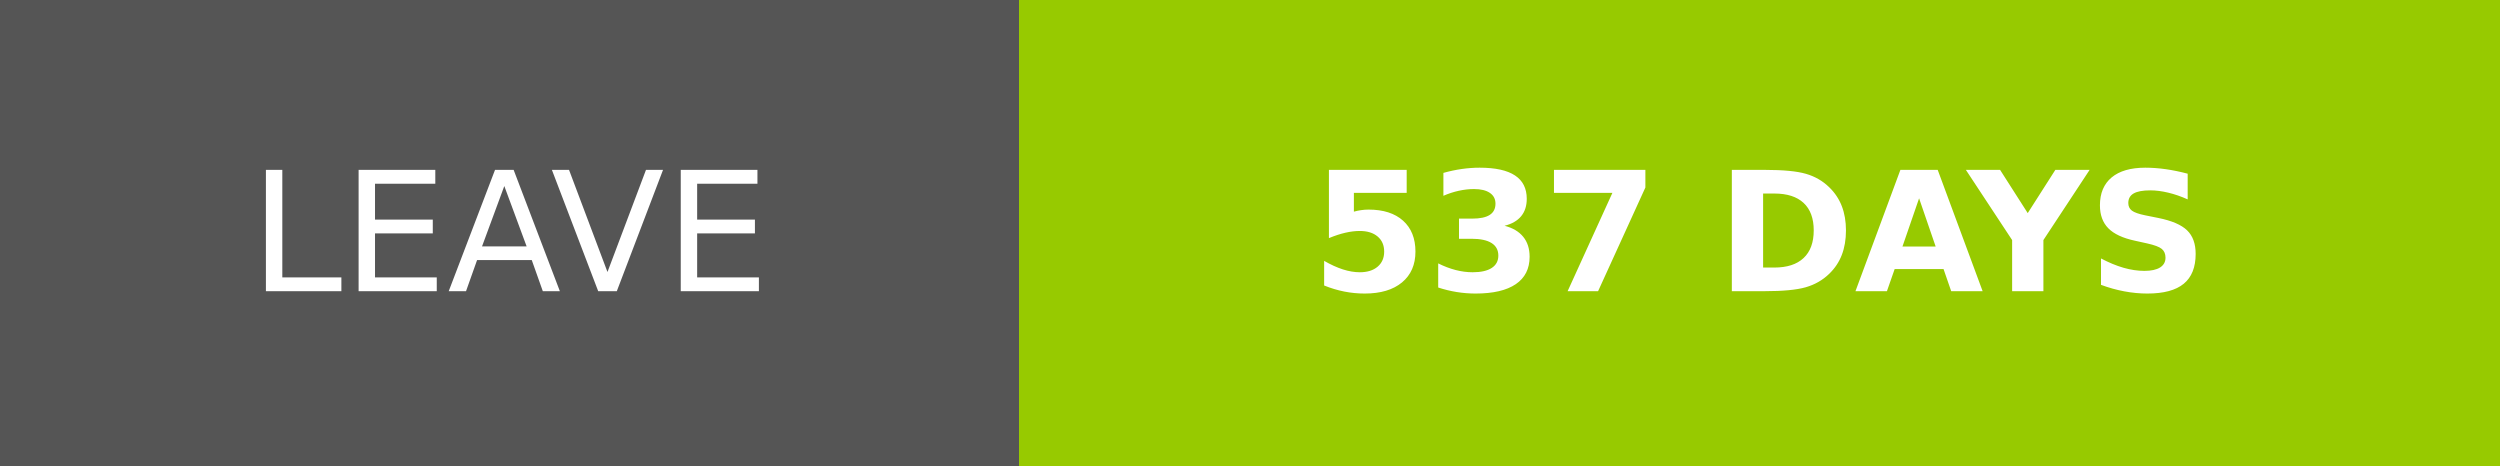
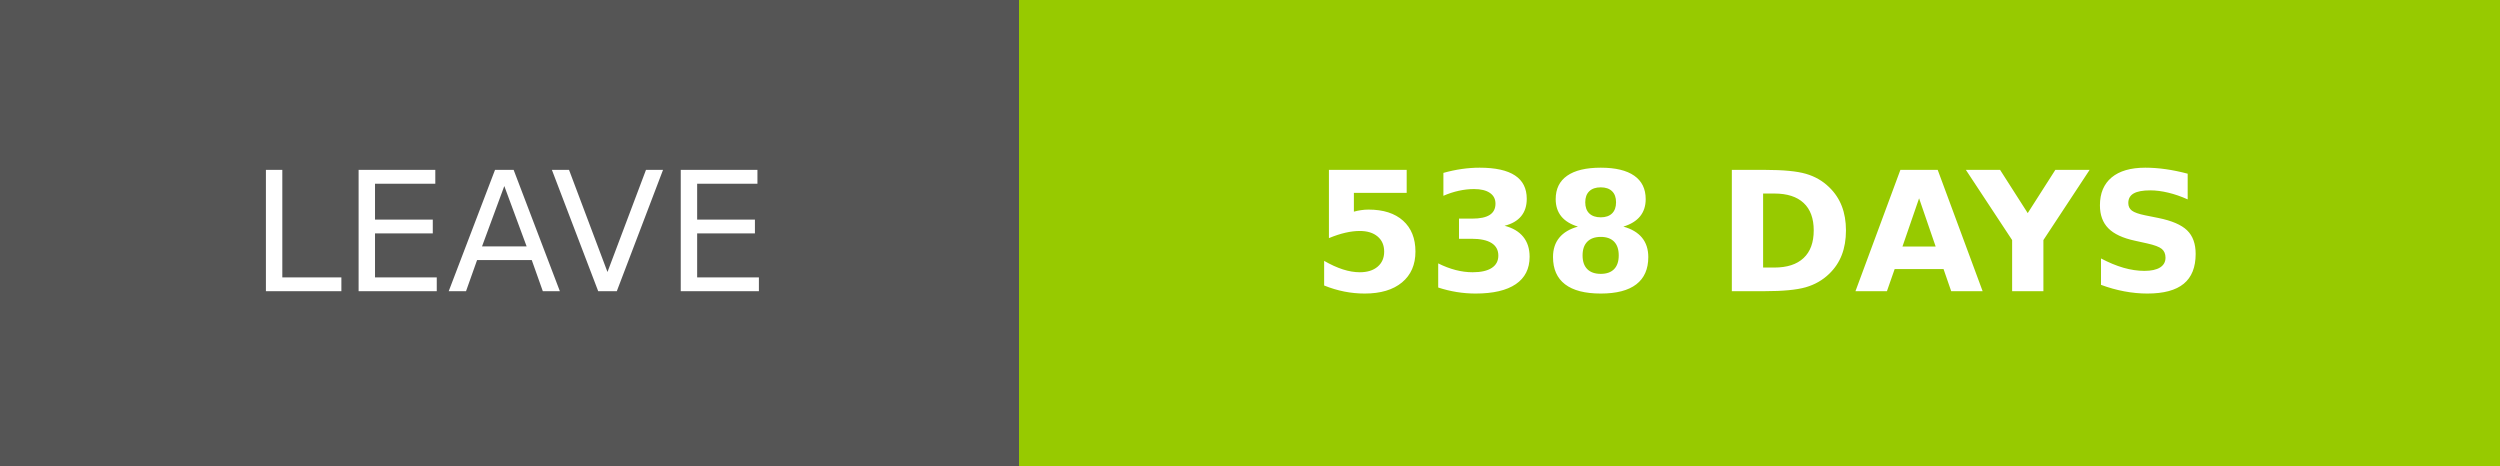
- <svg xmlns="http://www.w3.org/2000/svg" width="150.25" height="28" role="img" aria-label="LEAVE: 537 DAYS">
+ <svg xmlns="http://www.w3.org/2000/svg" width="150.25" height="28" role="img" aria-label="LEAVE: 538 DAYS">
  <g shape-rendering="crispEdges">
    <rect width="61.25" height="28" fill="#555" />
    <rect x="61.25" width="89" height="28" fill="#97ca00" />
  </g>
  <g fill="#fff" text-anchor="middle" font-family="Verdana,Geneva,DejaVu Sans,sans-serif" text-rendering="geometricPrecision" font-size="100">
    <text transform="scale(.1)" x="306.25" y="175" textLength="372.5" fill="#fff">LEAVE</text>
-     <text transform="scale(.1)" x="1057.5" y="175" textLength="650" fill="#fff" font-weight="bold">537 DAYS</text>
+     <text transform="scale(.1)" x="1057.5" y="175" textLength="650" fill="#fff" font-weight="bold">538 DAYS</text>
  </g>
</svg>
